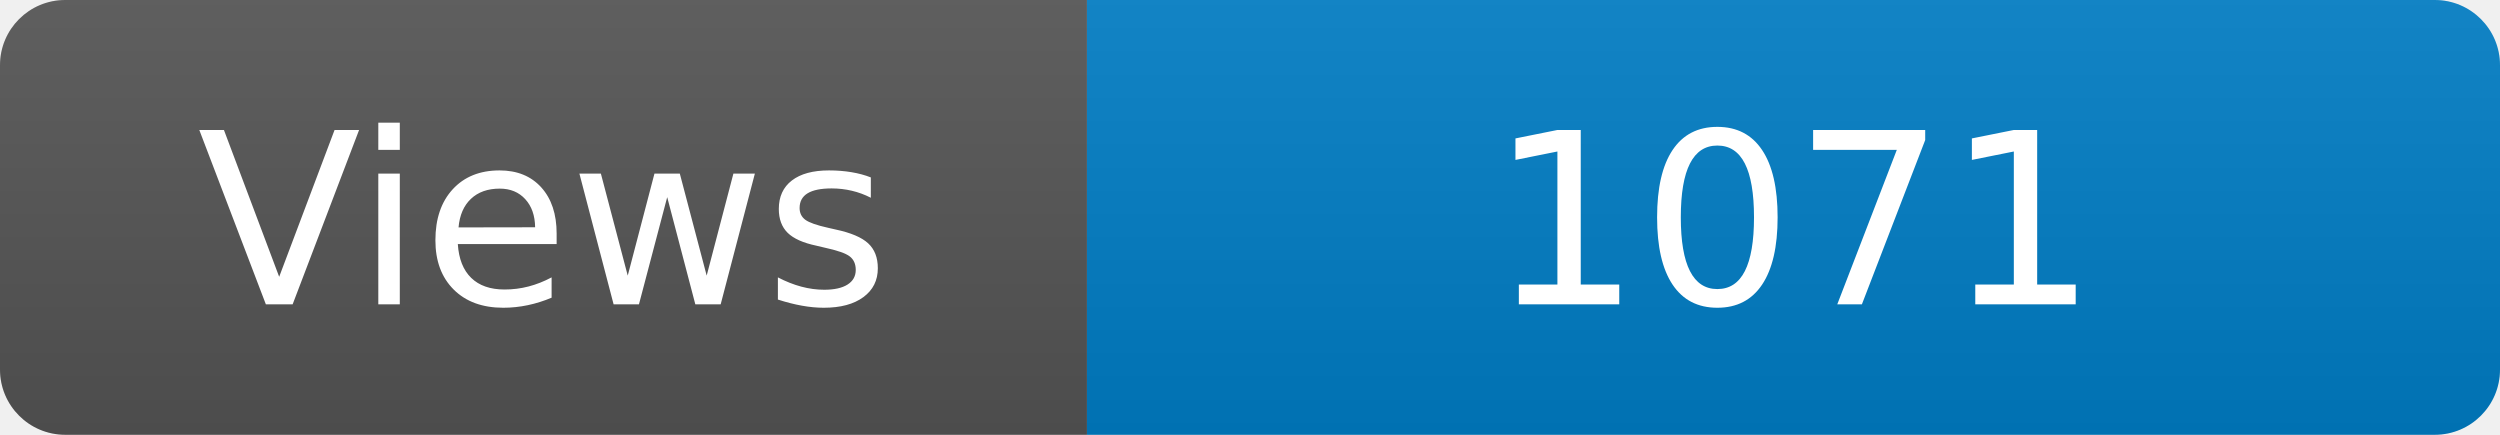
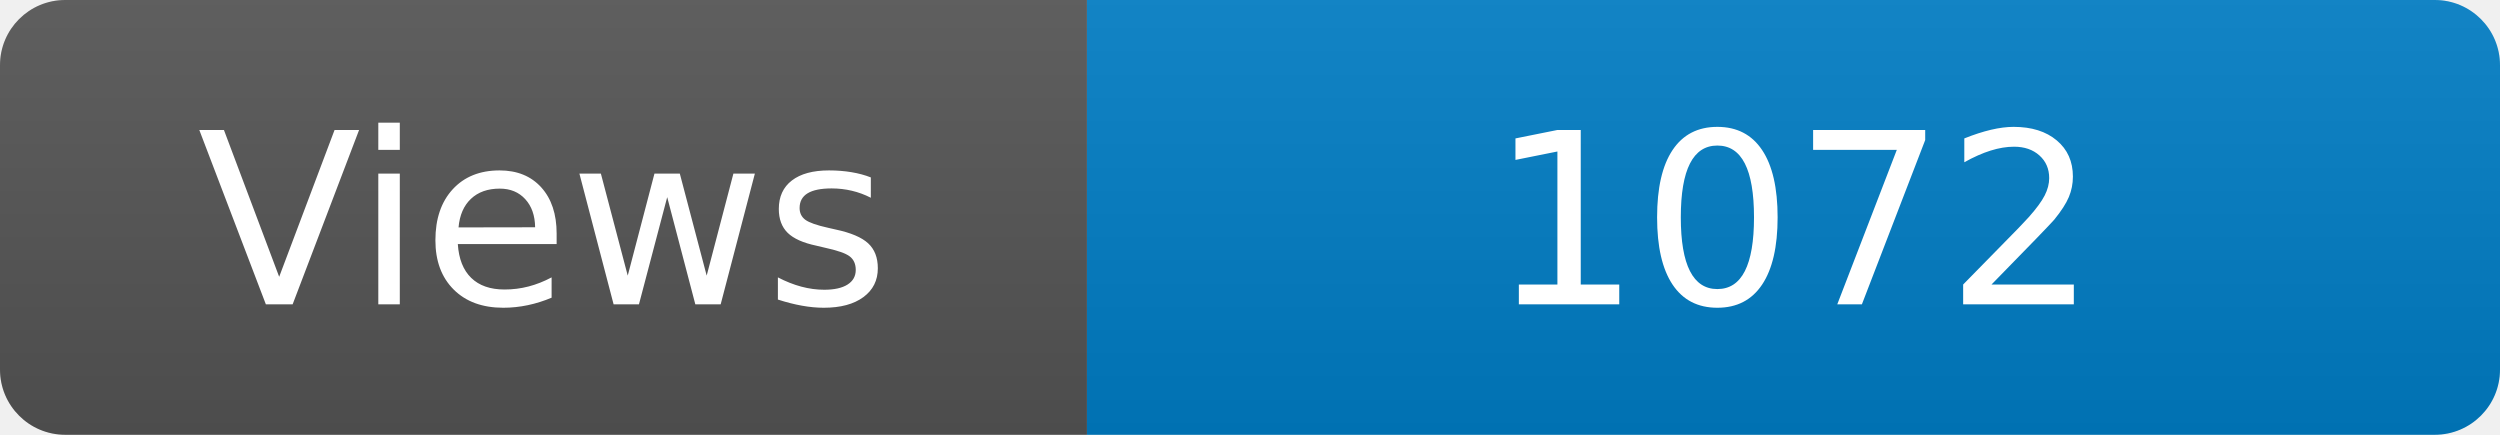
<svg xmlns="http://www.w3.org/2000/svg" width="115" height="20" role="img" aria-label="Maintained?: yes">
  <linearGradient id="s" x2="0" y2="100%">
    <stop offset="0" stop-color="#bbb" stop-opacity=".1" />
    <stop offset="1" stop-opacity=".1" />
  </linearGradient>
  <clipPath id="r">
    <rect width="115" height="20" rx="3" fill="#fff" />
  </clipPath>
  <g clip-path="url(#r)">
    <rect width="50" height="20" fill="#555" />
    <rect x="50" width="160" height="20" fill="#007ec6" />
    <rect width="115" height="20" fill="url(#s)" />
  </g>
  <g fill="#fff" text-anchor="middle" font-family="Verdana,Geneva,DejaVu Sans,sans-serif" font-size="110">
    <text x="250" y="140" transform="scale(.1)" fill="#fff">Views</text>
-     <text x="825" y="140" transform="scale(.1)" fill="#fff">1071</text>
+     <text x="825" y="140" transform="scale(.1)" fill="#fff">1072</text>
  </g>
</svg>
